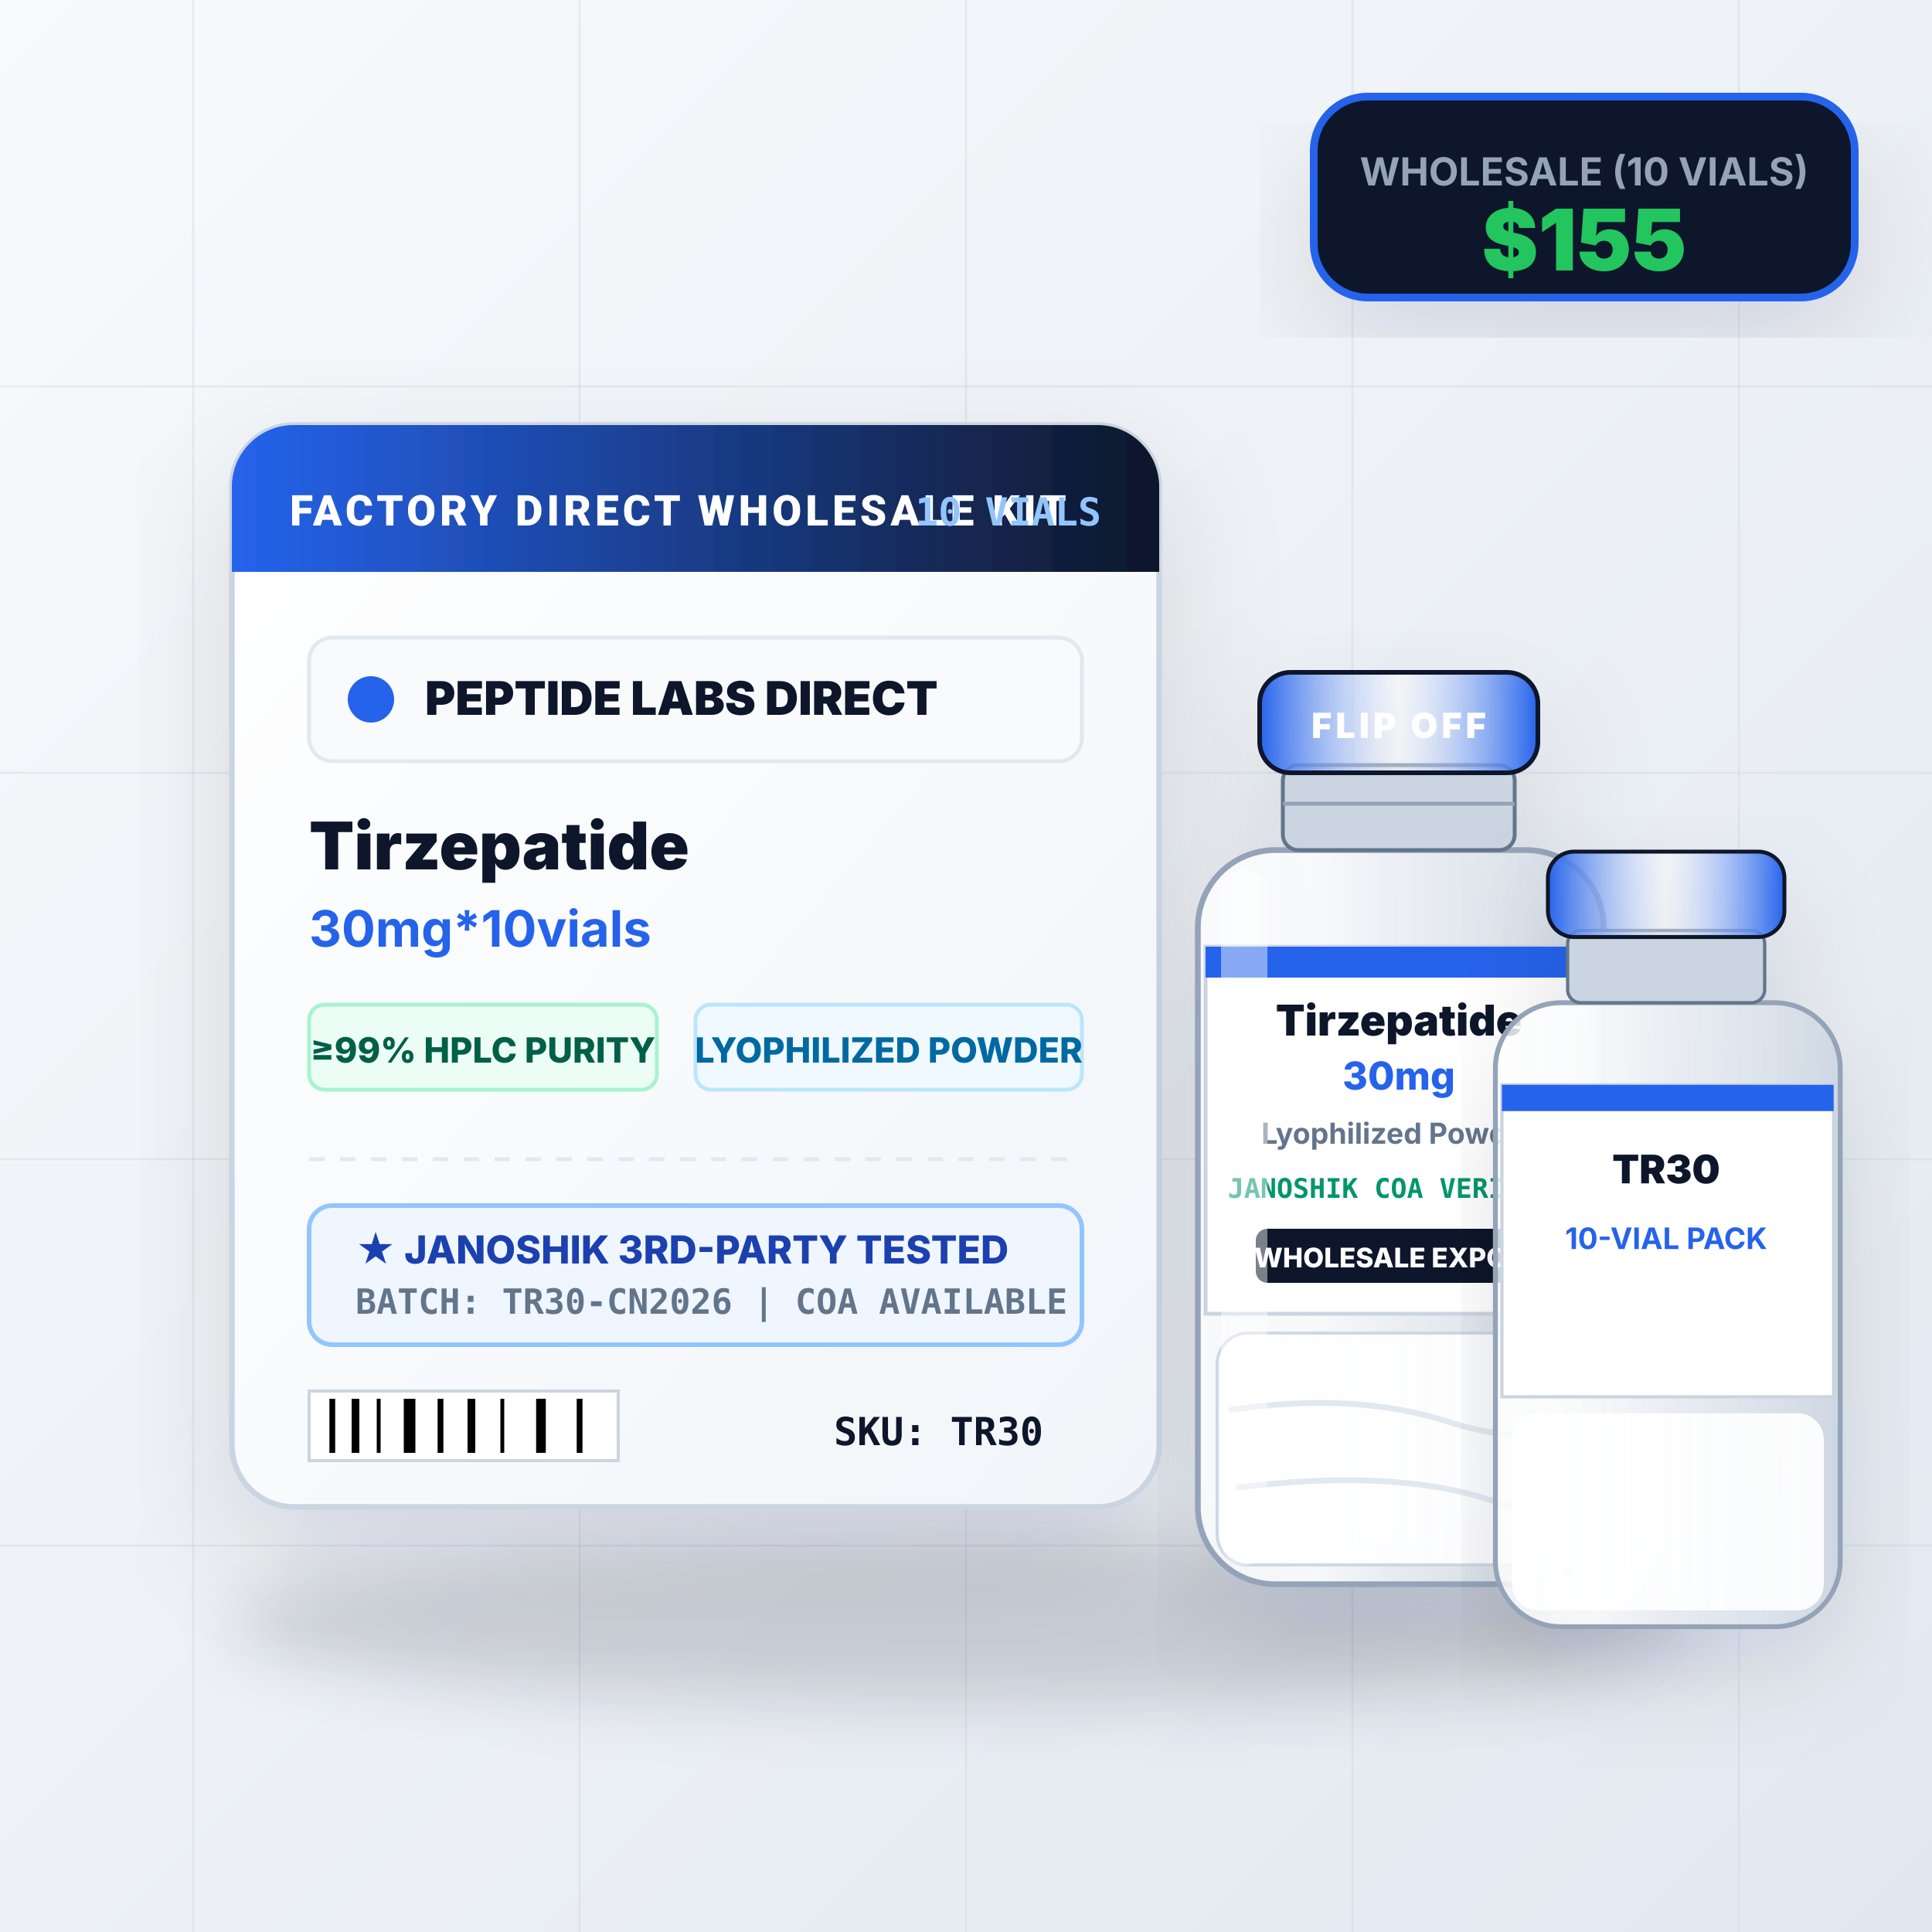
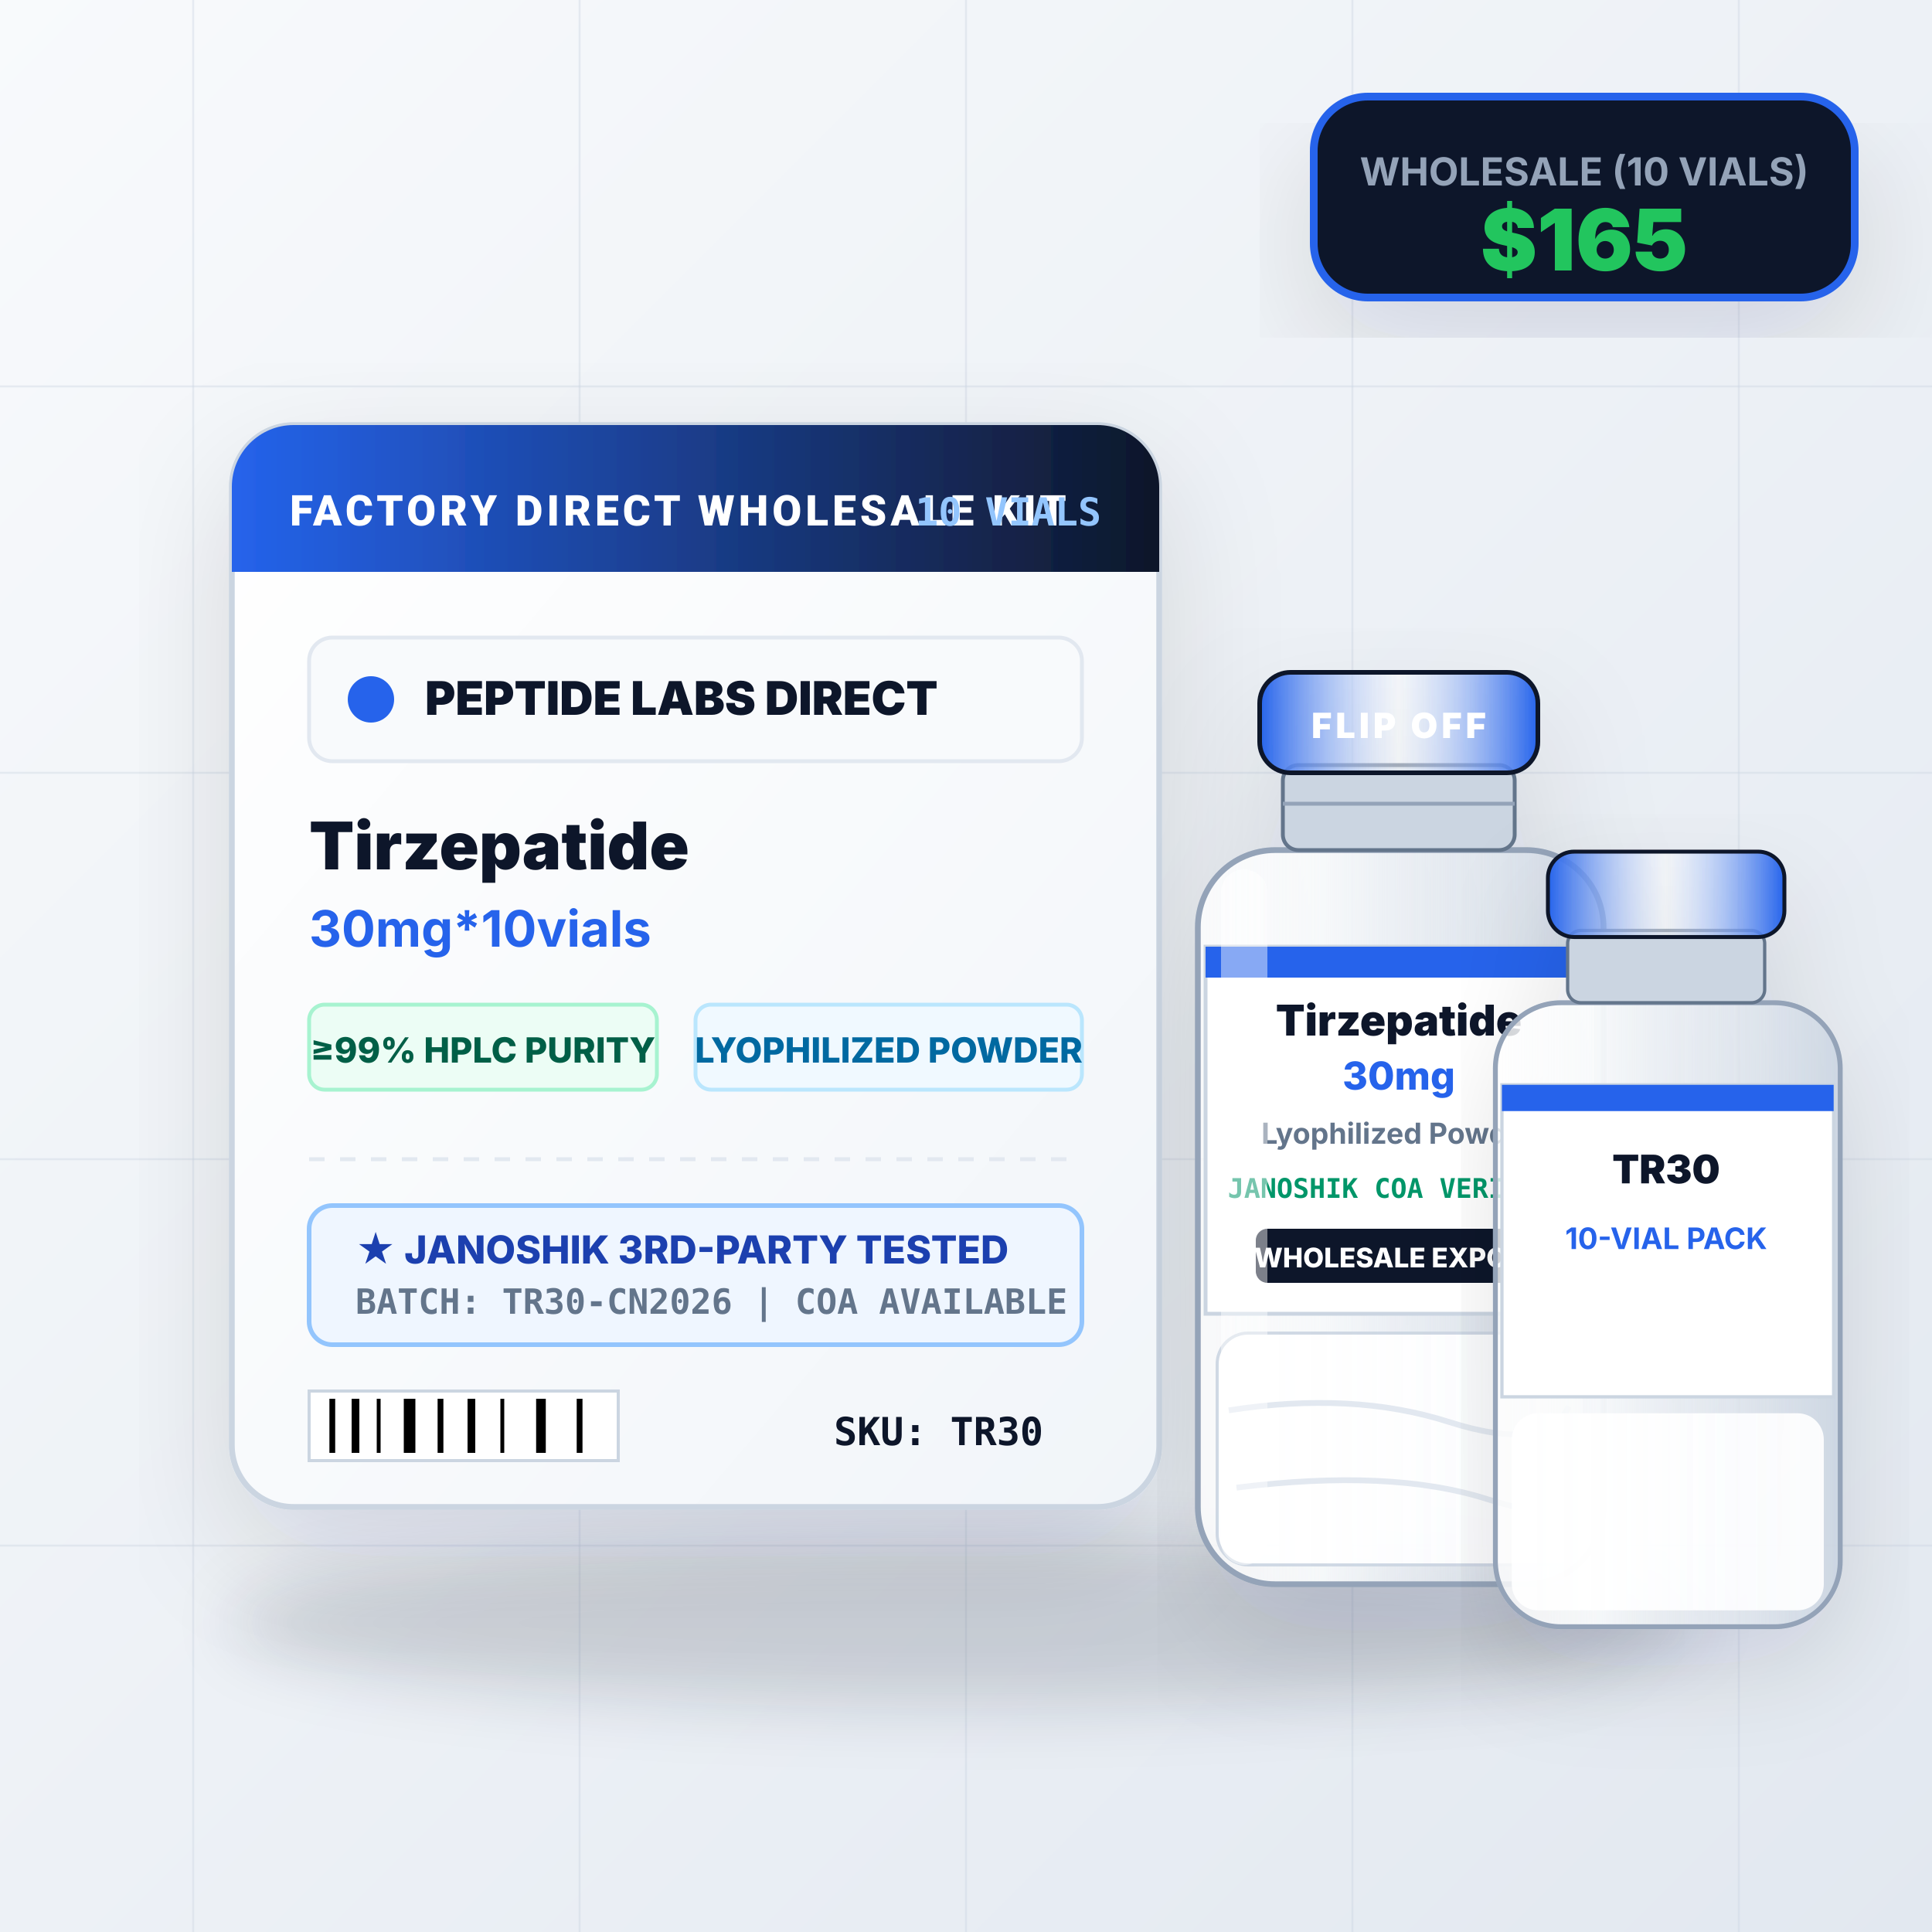
<svg xmlns="http://www.w3.org/2000/svg" viewBox="0 0 500 500" width="500" height="500">
  <defs>
    <linearGradient id="bgGrad" x1="0%" y1="0%" x2="100%" y2="100%">
      <stop offset="0%" stop-color="#f8fafc" />
      <stop offset="100%" stop-color="#e2e8f0" />
    </linearGradient>
    <linearGradient id="boxGrad" x1="0%" y1="0%" x2="100%" y2="100%">
      <stop offset="0%" stop-color="#ffffff" />
      <stop offset="100%" stop-color="#f1f5f9" />
    </linearGradient>
    <linearGradient id="accentGrad" x1="0%" y1="0%" x2="100%" y2="0%">
      <stop offset="0%" stop-color="#2563eb" />
      <stop offset="100%" stop-color="#0f172a" />
    </linearGradient>
    <linearGradient id="vialCap" x1="0%" y1="0%" x2="100%" y2="0%">
      <stop offset="0%" stop-color="#2563eb" />
      <stop offset="50%" stop-color="#ffffff" stop-opacity="0.4" />
      <stop offset="100%" stop-color="#2563eb" />
    </linearGradient>
    <linearGradient id="glassVial" x1="0%" y1="0%" x2="100%" y2="0%">
      <stop offset="0%" stop-color="#ffffff" stop-opacity="0.8" />
      <stop offset="30%" stop-color="#f8fafc" stop-opacity="0.95" />
      <stop offset="70%" stop-color="#e2e8f0" stop-opacity="0.7" />
      <stop offset="100%" stop-color="#cbd5e1" stop-opacity="0.9" />
    </linearGradient>
    <filter id="shadow" x="-10%" y="-10%" width="130%" height="130%">
      <feDropShadow dx="0" dy="12" stdDeviation="16" flood-color="#0f172a" flood-opacity="0.12" />
    </filter>
  </defs>
  <rect width="500" height="500" fill="url(#bgGrad)" />
  <g stroke="#cbd5e1" stroke-width="0.5" stroke-opacity="0.4">
    <line x1="50" y1="0" x2="50" y2="500" />
    <line x1="150" y1="0" x2="150" y2="500" />
    <line x1="250" y1="0" x2="250" y2="500" />
    <line x1="350" y1="0" x2="350" y2="500" />
    <line x1="450" y1="0" x2="450" y2="500" />
    <line x1="0" y1="100" x2="500" y2="100" />
    <line x1="0" y1="200" x2="500" y2="200" />
    <line x1="0" y1="300" x2="500" y2="300" />
    <line x1="0" y1="400" x2="500" y2="400" />
  </g>
  <ellipse cx="250" cy="420" rx="190" ry="22" fill="#0f172a" opacity="0.15" filter="blur(8px)" />
  <g filter="url(#shadow)">
    <rect x="60" y="110" width="240" height="280" rx="16" fill="url(#boxGrad)" stroke="#cbd5e1" stroke-width="1.5" />
    <path d="M 60 126 A 16 16 0 0 1 76 110 L 284 110 A 16 16 0 0 1 300 126 L 300 148 L 60 148 Z" fill="url(#accentGrad)" />
    <text x="75" y="136" font-family="-apple-system, BlinkMacSystemFont, 'Segoe UI', Roboto, sans-serif" font-size="11" font-weight="800" fill="#ffffff" letter-spacing="1">FACTORY DIRECT WHOLESALE KIT</text>
    <text x="285" y="136" text-anchor="end" font-family="monospace" font-size="10" font-weight="700" fill="#93c5fd">10 VIALS</text>
    <g transform="translate(80, 165)">
      <rect width="200" height="32" rx="6" fill="#f8fafc" stroke="#e2e8f0" stroke-width="1" />
      <circle cx="16" cy="16" r="6" fill="#2563eb" />
      <text x="30" y="20" font-family="-apple-system, sans-serif" font-size="12" font-weight="900" fill="#0f172a">PEPTIDE LABS DIRECT</text>
    </g>
    <text x="80" y="225" font-family="-apple-system, sans-serif" font-size="17" font-weight="900" fill="#0f172a">Tirzepatide</text>
    <text x="80" y="245" font-family="-apple-system, sans-serif" font-size="13" font-weight="700" fill="#2563eb">30mg*10vials</text>
    <g transform="translate(80, 260)">
      <rect width="90" height="22" rx="4" fill="#ecfdf5" stroke="#a7f3d0" stroke-width="1" />
      <text x="45" y="15" text-anchor="middle" font-family="-apple-system, sans-serif" font-size="9" font-weight="800" fill="#065f46">≥99% HPLC PURITY</text>
    </g>
    <g transform="translate(180, 260)">
      <rect width="100" height="22" rx="4" fill="#f0f9ff" stroke="#bae6fd" stroke-width="1" />
      <text x="50" y="15" text-anchor="middle" font-family="-apple-system, sans-serif" font-size="9" font-weight="800" fill="#0369a1">LYOPHILIZED POWDER</text>
    </g>
    <g transform="translate(80, 300)">
      <line x1="0" y1="0" x2="200" y2="0" stroke="#e2e8f0" stroke-width="1" stroke-dasharray="4 4" />
      <rect x="0" y="12" width="200" height="36" rx="6" fill="#eff6ff" stroke="#93c5fd" stroke-width="1.2" />
      <text x="12" y="27" font-family="-apple-system, sans-serif" font-size="10" font-weight="800" fill="#1e40af">★ JANOSHIK 3RD-PARTY TESTED</text>
      <text x="12" y="40" font-family="monospace" font-size="9" font-weight="600" fill="#64748b">BATCH: TR30-CN2026 | COA AVAILABLE</text>
    </g>
    <g transform="translate(80, 360)">
      <rect width="80" height="18" fill="#ffffff" stroke="#cbd5e1" stroke-width="0.8" />
      <line x1="6" y1="2" x2="6" y2="16" stroke="#000000" stroke-width="1.5" />
      <line x1="12" y1="2" x2="12" y2="16" stroke="#000000" stroke-width="2" />
      <line x1="18" y1="2" x2="18" y2="16" stroke="#000000" stroke-width="1" />
      <line x1="26" y1="2" x2="26" y2="16" stroke="#000000" stroke-width="3" />
      <line x1="34" y1="2" x2="34" y2="16" stroke="#000000" stroke-width="1.5" />
      <line x1="42" y1="2" x2="42" y2="16" stroke="#000000" stroke-width="2" />
      <line x1="50" y1="2" x2="50" y2="16" stroke="#000000" stroke-width="1" />
      <line x1="60" y1="2" x2="60" y2="16" stroke="#000000" stroke-width="2.5" />
      <line x1="70" y1="2" x2="70" y2="16" stroke="#000000" stroke-width="1.5" />
      <text x="190" y="14" text-anchor="end" font-family="monospace" font-size="10" font-weight="800" fill="#0f172a">SKU: TR30</text>
    </g>
  </g>
  <g filter="url(#shadow)" transform="translate(290, 150)">
    <rect x="20" y="70" width="105" height="190" rx="20" fill="url(#glassVial)" stroke="#94a3b8" stroke-width="1.5" />
    <rect x="25" y="195" width="95" height="60" rx="8" fill="#ffffff" opacity="0.9" stroke="#cbd5e1" stroke-width="0.8" />
    <path d="M 28 215 Q 60 210, 85 218 T 116 214" stroke="#e2e8f0" stroke-width="1.5" fill="none" />
    <path d="M 30 235 Q 70 230, 95 238 T 115 232" stroke="#e2e8f0" stroke-width="1.5" fill="none" />
    <rect x="22" y="95" width="101" height="95" fill="#ffffff" stroke="#cbd5e1" stroke-width="1" />
    <rect x="22" y="95" width="101" height="8" fill="#2563eb" />
    <text x="72" y="118" text-anchor="middle" font-family="-apple-system, sans-serif" font-size="11" font-weight="900" fill="#0f172a">Tirzepatide</text>
    <text x="72" y="132" text-anchor="middle" font-family="-apple-system, sans-serif" font-size="10" font-weight="800" fill="#2563eb">30mg</text>
    <text x="72" y="146" text-anchor="middle" font-family="-apple-system, sans-serif" font-size="7.5" font-weight="700" fill="#64748b">Lyophilized Powder</text>
    <text x="72" y="160" text-anchor="middle" font-family="monospace" font-size="7" font-weight="700" fill="#059669">JANOSHIK COA VERIFIED</text>
    <rect x="35" y="168" width="74" height="14" rx="3" fill="#0f172a" />
    <text x="72" y="178" text-anchor="middle" font-family="-apple-system, sans-serif" font-size="7" font-weight="800" fill="#ffffff">WHOLESALE EXPORT</text>
    <rect x="26" y="75" width="12" height="180" rx="6" fill="#ffffff" opacity="0.45" />
    <rect x="42" y="48" width="60" height="22" rx="4" fill="#cbd5e1" stroke="#64748b" stroke-width="1" />
    <line x1="42" y1="58" x2="102" y2="58" stroke="#94a3b8" stroke-width="1" />
    <rect x="36" y="24" width="72" height="26" rx="8" fill="url(#vialCap)" stroke="#0f172a" stroke-width="1.2" />
    <text x="72" y="41" text-anchor="middle" font-family="-apple-system, sans-serif" font-size="9" font-weight="900" fill="#ffffff" letter-spacing="1">FLIP OFF</text>
  </g>
  <g filter="url(#shadow)" transform="translate(370, 200) scale(0.85)">
    <rect x="20" y="70" width="105" height="190" rx="20" fill="url(#glassVial)" stroke="#94a3b8" stroke-width="1.5" />
    <rect x="25" y="195" width="95" height="60" rx="8" fill="#ffffff" opacity="0.9" />
    <rect x="22" y="95" width="101" height="95" fill="#ffffff" stroke="#cbd5e1" stroke-width="1" />
    <rect x="22" y="95" width="101" height="8" fill="#2563eb" />
    <text x="72" y="125" text-anchor="middle" font-family="-apple-system, sans-serif" font-size="12" font-weight="900" fill="#0f172a">TR30</text>
    <text x="72" y="145" text-anchor="middle" font-family="-apple-system, sans-serif" font-size="9" font-weight="700" fill="#2563eb">10-VIAL PACK</text>
    <rect x="42" y="48" width="60" height="22" rx="4" fill="#cbd5e1" stroke="#64748b" stroke-width="1" />
    <rect x="36" y="24" width="72" height="26" rx="8" fill="url(#vialCap)" stroke="#0f172a" stroke-width="1.2" />
  </g>
  <g transform="translate(340, 25)">
    <rect width="140" height="52" rx="14" fill="#0f172a" stroke="#2563eb" stroke-width="2" filter="url(#shadow)" />
    <text x="70" y="23" text-anchor="middle" font-family="-apple-system, sans-serif" font-size="10" font-weight="700" fill="#94a3b8">WHOLESALE (10 VIALS)</text>
-     <text x="70" y="45" text-anchor="middle" font-family="-apple-system, sans-serif" font-size="22" font-weight="900" fill="#22c55e">$155</text>
+     <text x="70" y="45" text-anchor="middle" font-family="-apple-system, sans-serif" font-size="22" font-weight="900" fill="#22c55e">$165</text>
  </g>
</svg>
